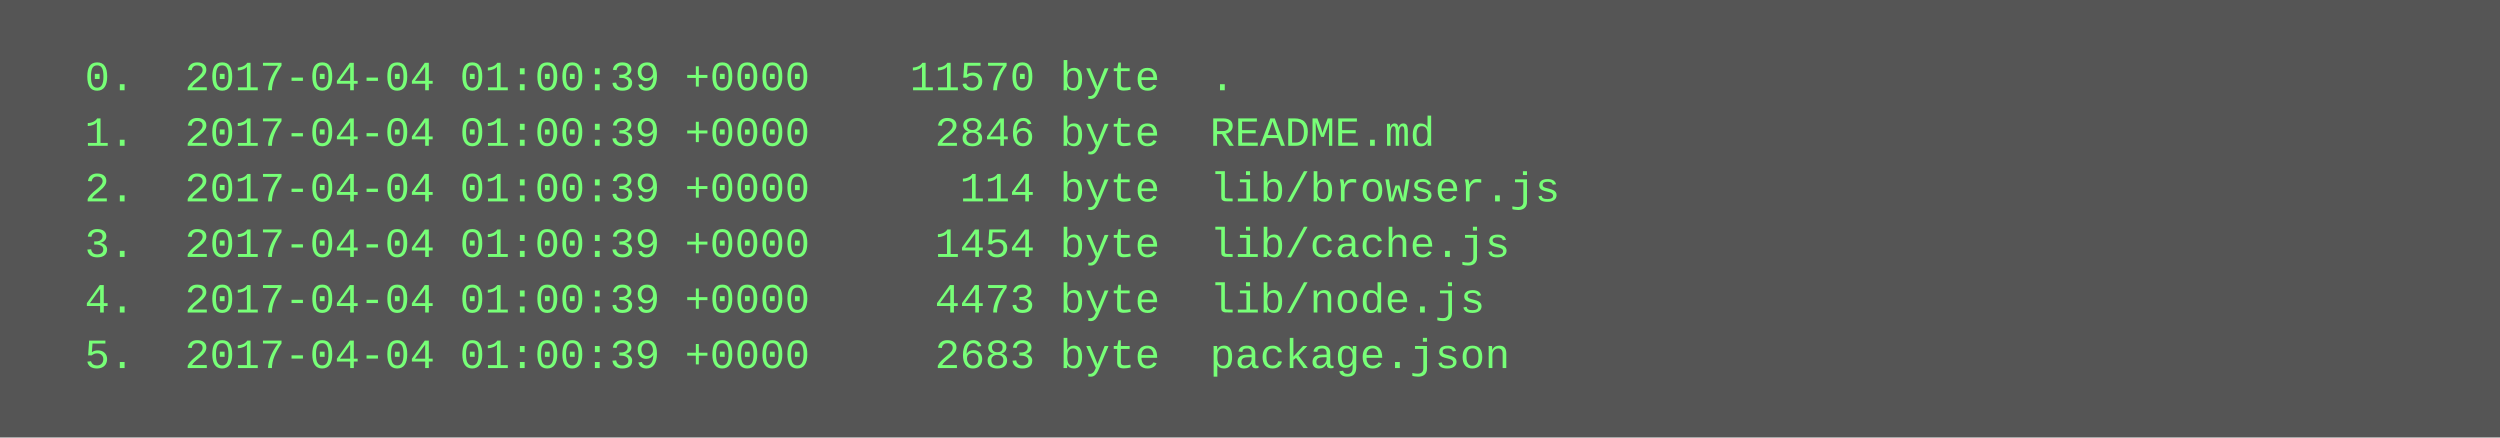
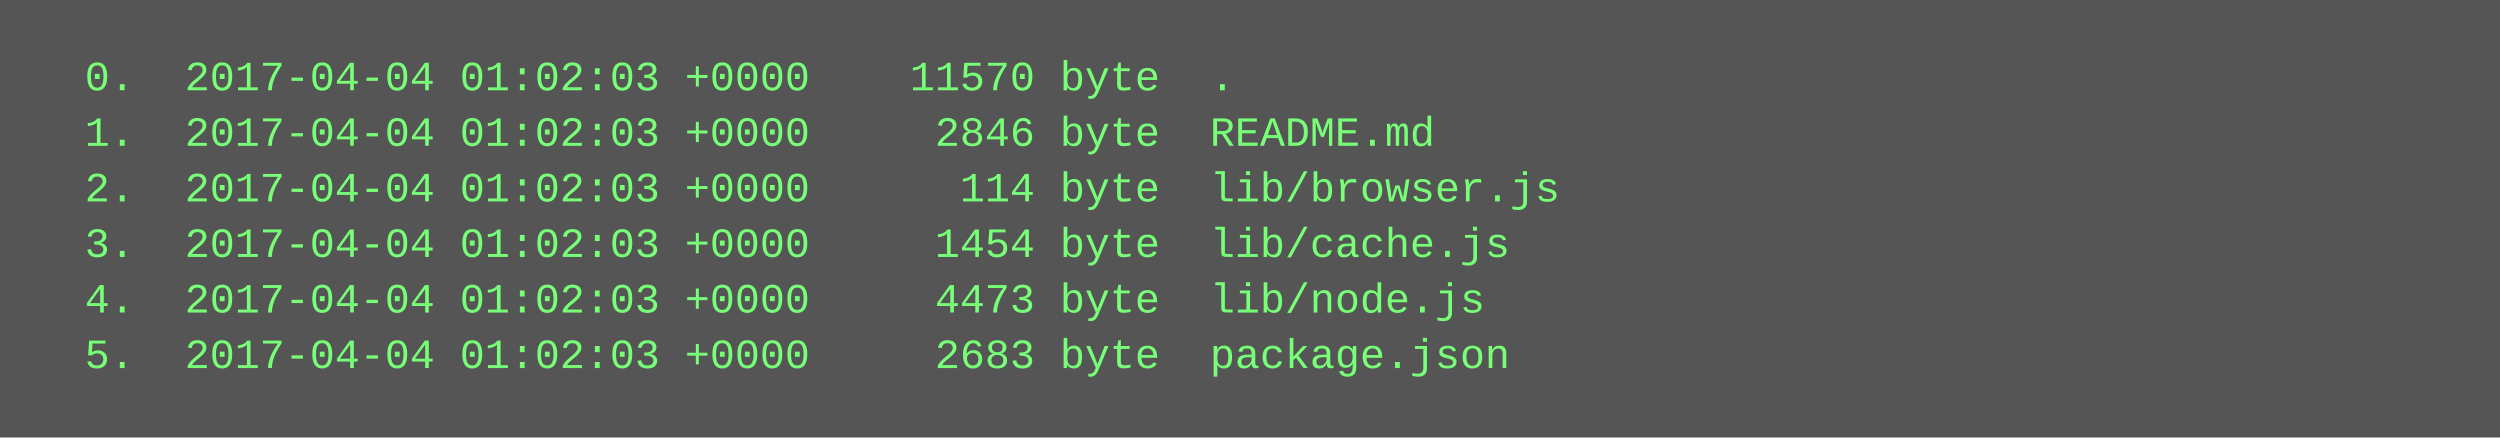
<svg xmlns="http://www.w3.org/2000/svg" height="126" width="720">
  <rect height="126" fill="#555" width="720" />
  <text fill="#7f7" font-family="Courier New" font-size="12" xml:space="preserve">
-     <tspan x="10" y="26">  0.  2017-04-04 01:00:39 +0000    11570 byte  .</tspan>
-     <tspan x="10" y="42">  1.  2017-04-04 01:00:39 +0000     2846 byte  README.md</tspan>
-     <tspan x="10" y="58">  2.  2017-04-04 01:00:39 +0000      114 byte  lib/browser.js</tspan>
-     <tspan x="10" y="74">  3.  2017-04-04 01:00:39 +0000     1454 byte  lib/cache.js</tspan>
-     <tspan x="10" y="90">  4.  2017-04-04 01:00:39 +0000     4473 byte  lib/node.js</tspan>
-     <tspan x="10" y="106">  5.  2017-04-04 01:00:39 +0000     2683 byte  package.json</tspan>
+     <tspan x="10" y="26">  0.  2017-04-04 01:02:03 +0000    11570 byte  .</tspan>
+     <tspan x="10" y="42">  1.  2017-04-04 01:02:03 +0000     2846 byte  README.md</tspan>
+     <tspan x="10" y="58">  2.  2017-04-04 01:02:03 +0000      114 byte  lib/browser.js</tspan>
+     <tspan x="10" y="74">  3.  2017-04-04 01:02:03 +0000     1454 byte  lib/cache.js</tspan>
+     <tspan x="10" y="90">  4.  2017-04-04 01:02:03 +0000     4473 byte  lib/node.js</tspan>
+     <tspan x="10" y="106">  5.  2017-04-04 01:02:03 +0000     2683 byte  package.json</tspan>
  </text>
</svg>
